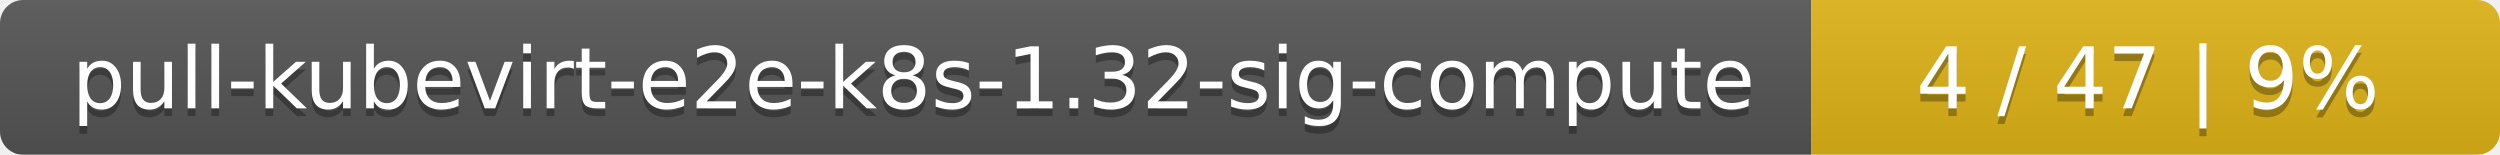
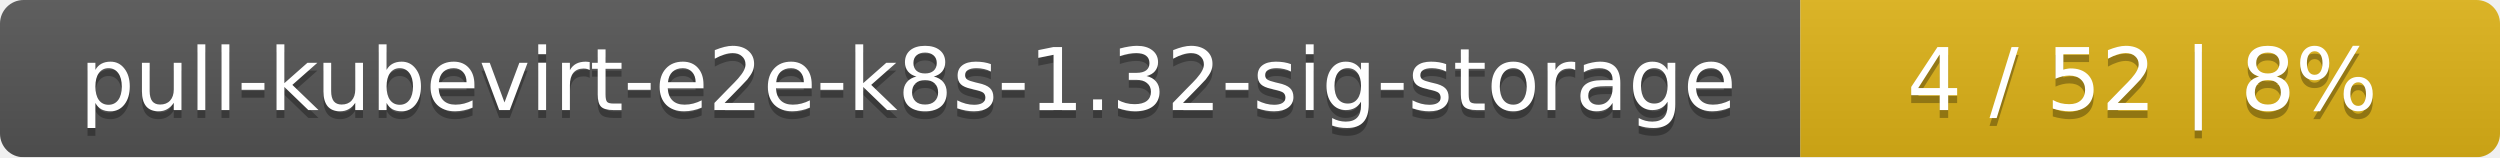
- <svg xmlns="http://www.w3.org/2000/svg" width="323" height="20">
+ <svg xmlns="http://www.w3.org/2000/svg" width="318" height="20">
  <linearGradient id="smooth" x2="0" y2="100%">
    <stop offset="0" stop-color="#bbb" stop-opacity=".1" />
    <stop offset="1" stop-opacity=".1" />
  </linearGradient>
  <mask id="round">
-     <rect width="323" height="20" rx="3" fill="#fff" />
+     <rect width="318" height="20" rx="3" fill="#fff" />
  </mask>
  <g mask="url(#round)">
-     <rect width="234" height="20" fill="#555" />
-     <rect x="234" width="89" height="20" fill="#dfb317" />
-     <rect width="323" height="20" fill="url(#smooth)" />
+     <rect width="229" height="20" fill="#555" />
+     <rect x="229" width="89" height="20" fill="#dfb317" />
+     <rect width="318" height="20" fill="url(#smooth)" />
  </g>
  <g fill="#fff" text-anchor="middle" font-family="DejaVu Sans,Verdana,Geneva,sans-serif" font-size="11">
-     <text x="118" y="15" fill="#010101" fill-opacity=".3">pull-kubevirt-e2e-k8s-1.32-sig-compute</text>
-     <text x="118" y="14">pull-kubevirt-e2e-k8s-1.32-sig-compute</text>
-     <text x="277.5" y="15" fill="#010101" fill-opacity=".3">4 / 47    |    9%</text>
-     <text x="277.5" y="14">4 / 47    |    9%</text>
+     <text x="115.5" y="15" fill="#010101" fill-opacity=".3">pull-kubevirt-e2e-k8s-1.32-sig-storage</text>
+     <text x="115.5" y="14">pull-kubevirt-e2e-k8s-1.32-sig-storage</text>
+     <text x="272.5" y="15" fill="#010101" fill-opacity=".3">4 / 52    |    8%</text>
+     <text x="272.5" y="14">4 / 52    |    8%</text>
  </g>
</svg>
